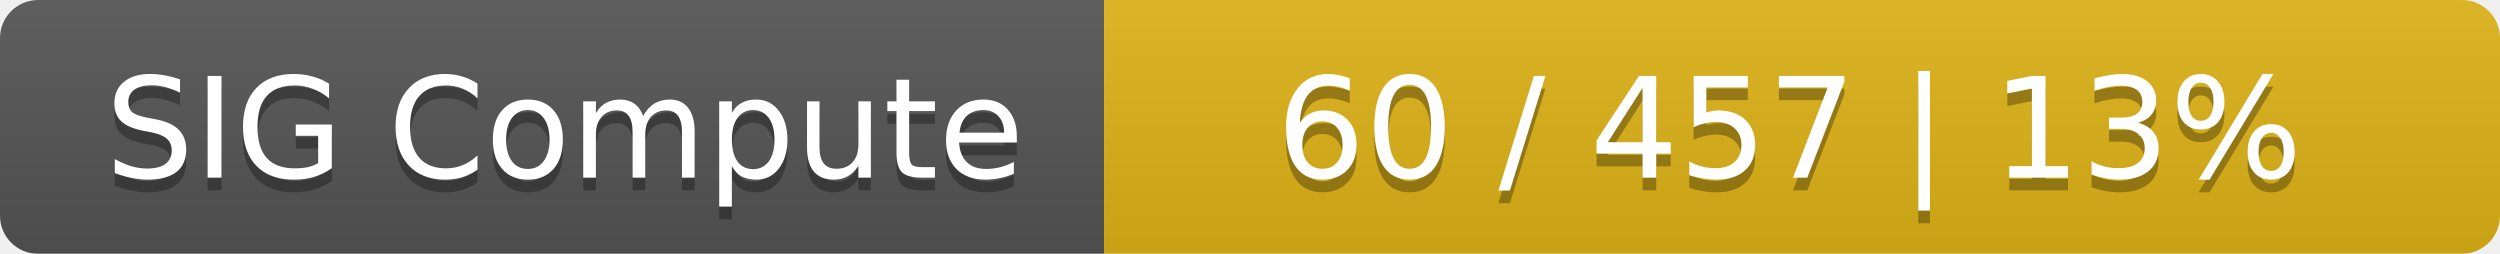
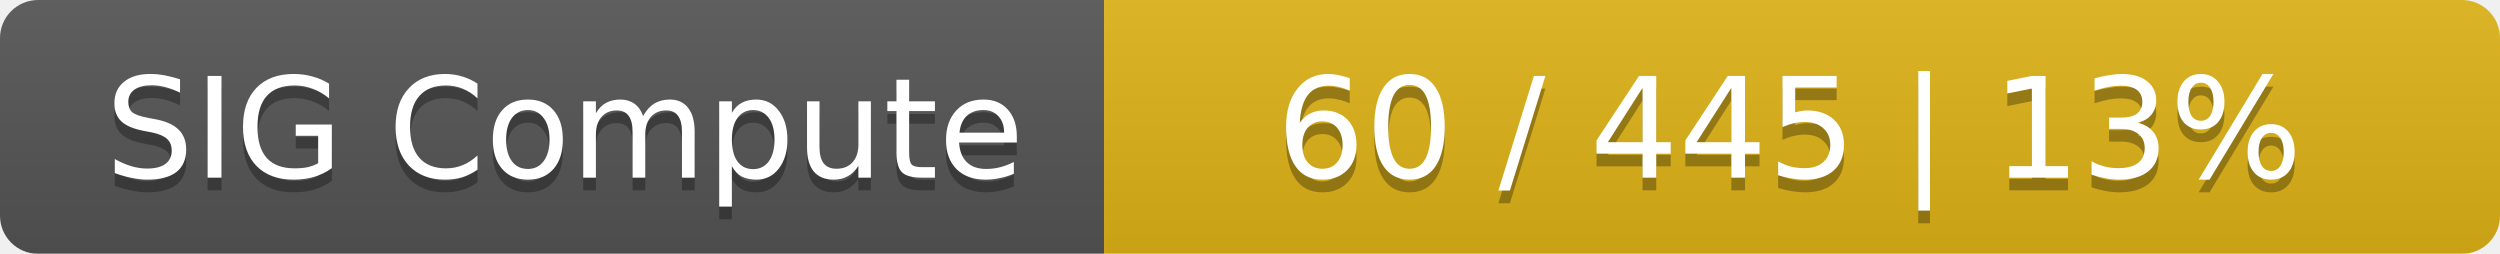
<svg xmlns="http://www.w3.org/2000/svg" width="197" height="20">
  <linearGradient id="smooth" x2="0" y2="100%">
    <stop offset="0" stop-color="#bbb" stop-opacity=".1" />
    <stop offset="1" stop-opacity=".1" />
  </linearGradient>
  <mask id="round">
    <rect width="197" height="20" rx="3" fill="#fff" />
  </mask>
  <g mask="url(#round)">
    <rect width="87" height="20" fill="#555" />
    <rect x="87" width="110" height="20" fill="#dfb317" />
    <rect width="197" height="20" fill="url(#smooth)" />
  </g>
  <g fill="#fff" text-anchor="middle" font-family="DejaVu Sans,Verdana,Geneva,sans-serif" font-size="11">
    <text x="44.5" y="15" fill="#010101" fill-opacity=".3">SIG Compute</text>
    <text x="44.5" y="14">SIG Compute</text>
-     <text x="141" y="15" fill="#010101" fill-opacity=".3">60 / 457    |    13%</text>
-     <text x="141" y="14">60 / 457    |    13%</text>
+     <text x="141" y="15" fill="#010101" fill-opacity=".3">60 / 445    |    13%</text>
+     <text x="141" y="14">60 / 445    |    13%</text>
  </g>
</svg>
